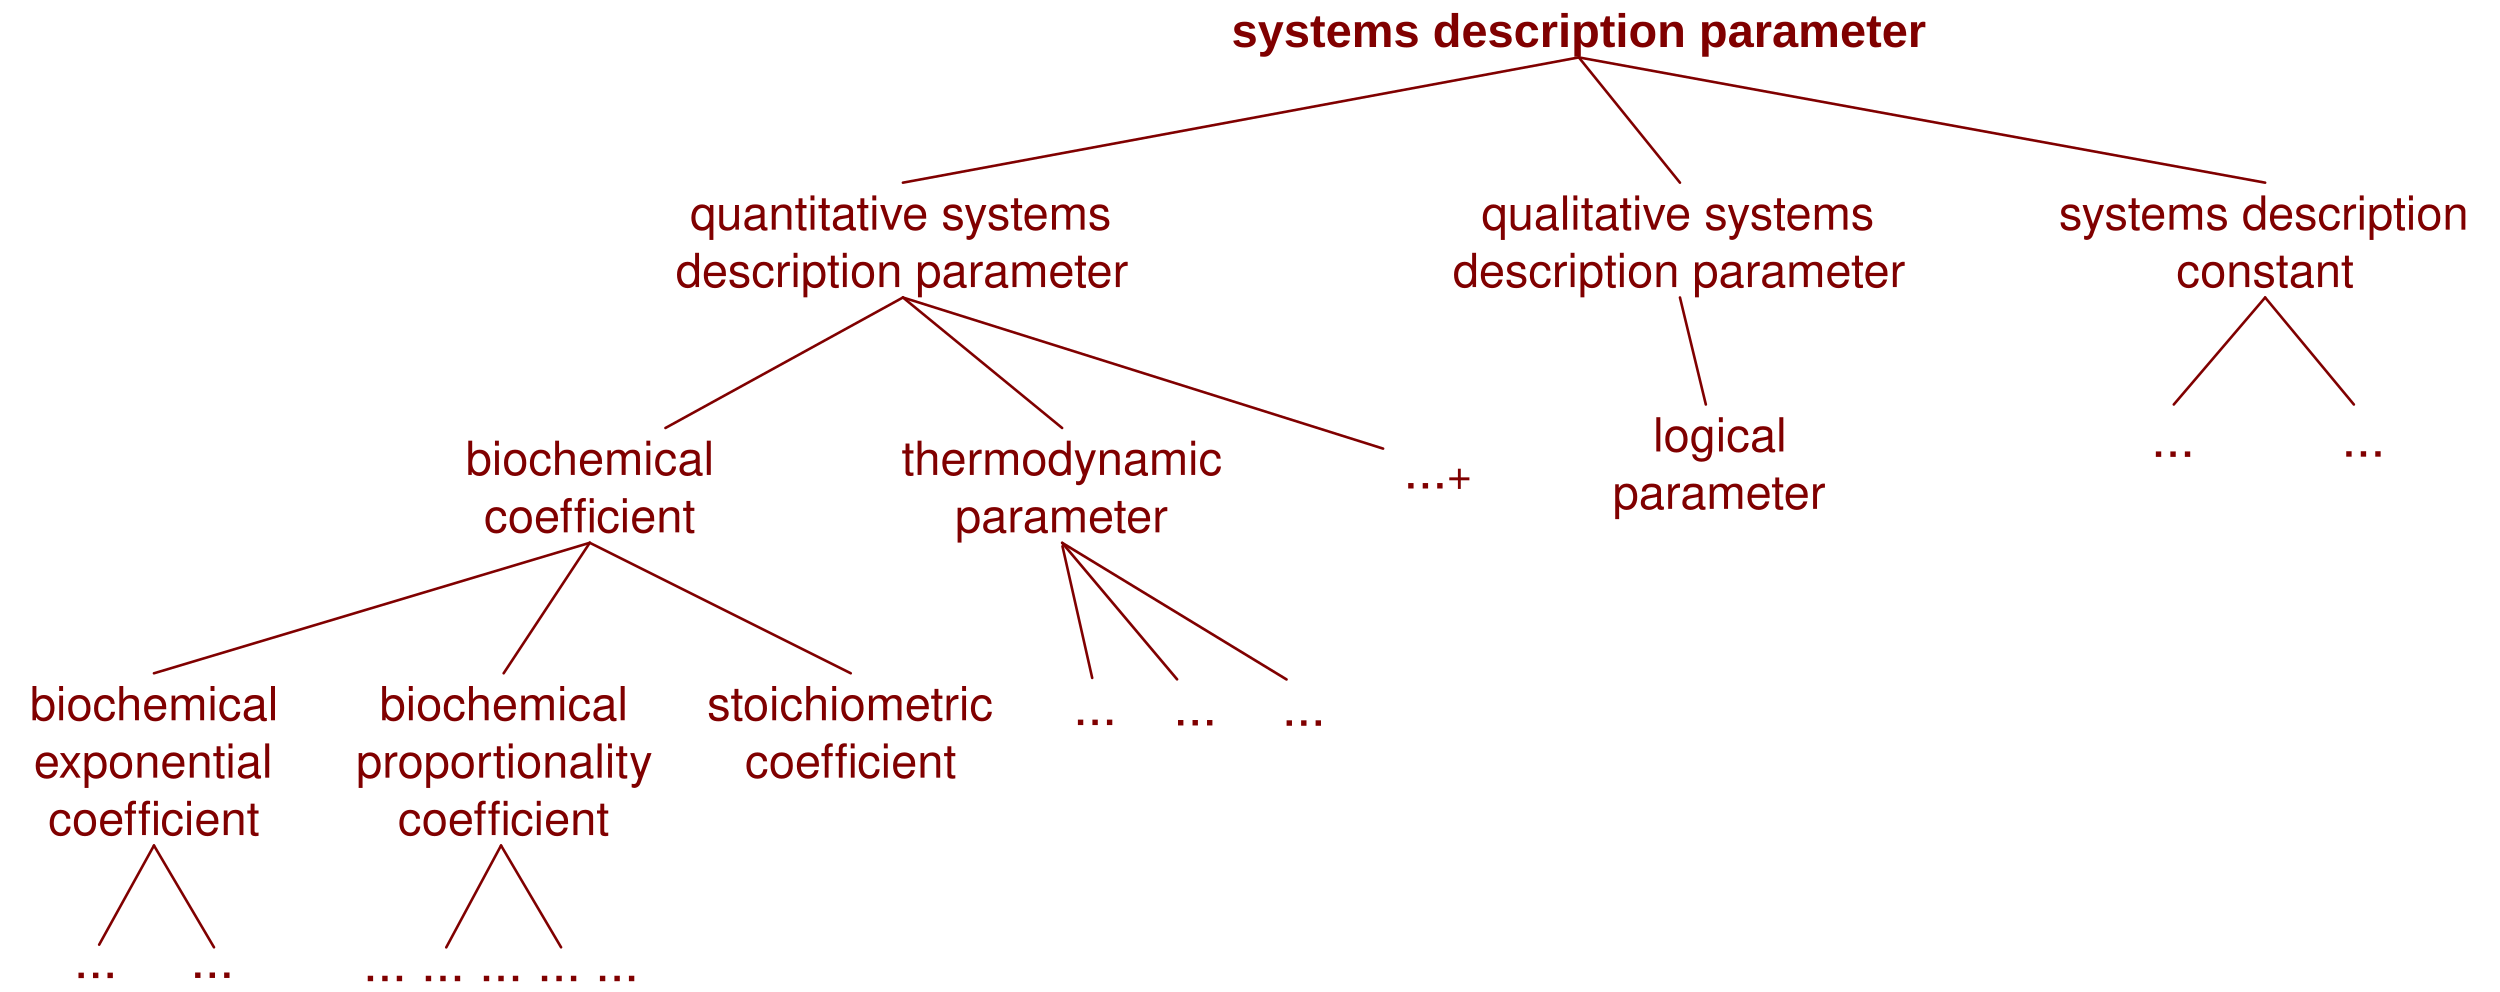
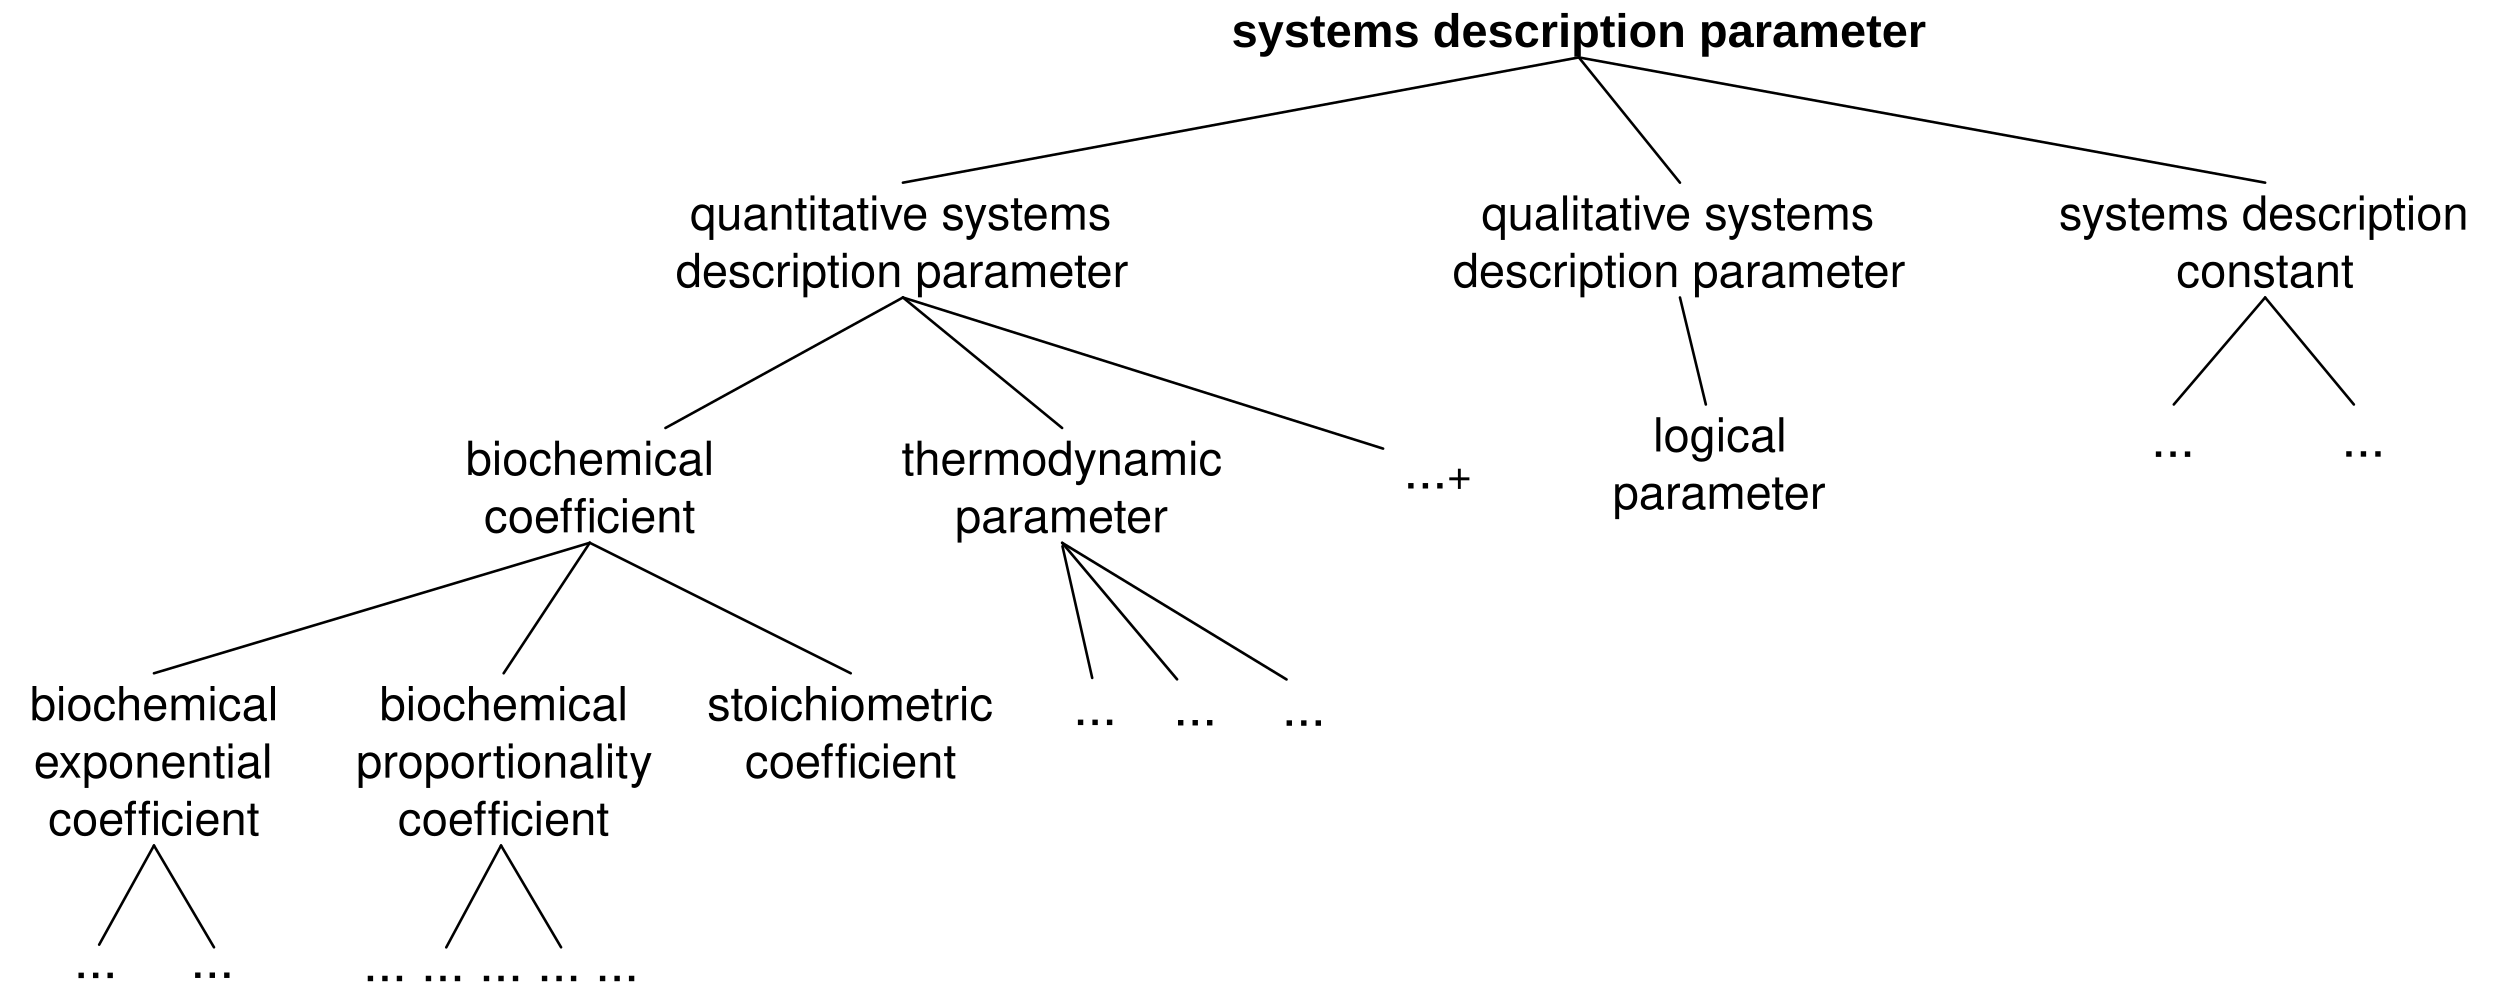
<svg xmlns="http://www.w3.org/2000/svg" version="1.1" viewBox="21 175 479 190" width="479pt" height="190pt" id="svg5198">
  <defs id="defs5202">
    <font-face font-family="Helvetica" font-size="9" units-per-em="1000" underline-position="-75.684" underline-thickness="49.316" slope="0" x-height="532.227" cap-height="719.727" ascent="770.02" descent="-229.98" font-weight="bold" id="font-face5204">
      <font-face-src id="font-face-src5206">
        <font-face-name name="Helvetica-Bold" id="font-face-name5208" />
      </font-face-src>
    </font-face>
    <font-face font-family="Helvetica" font-size="9" units-per-em="1000" underline-position="-75.684" underline-thickness="49.316" slope="0" x-height="522.949" cap-height="717.285" ascent="770.02" descent="-229.98" font-weight="500" id="font-face5210">
      <font-face-src id="font-face-src5212">
        <font-face-name name="Helvetica" id="font-face-name5214" />
      </font-face-src>
    </font-face>
    <font-face font-family="Helvetica" font-size="10" units-per-em="1000" underline-position="-75.684" underline-thickness="49.316" slope="0" x-height="522.949" cap-height="717.285" ascent="770.02" descent="-229.98" font-weight="500" id="font-face5216">
      <font-face-src id="font-face-src5218">
        <font-face-name name="Helvetica" id="font-face-name5220" />
      </font-face-src>
    </font-face>
  </defs>
-   <text id="text5230" style="fill:#800000;stroke:none" x="256.5" y="175">
-     <tspan font-size="9" font-weight="bold" x="256.971" y="184" textLength="133.058" id="tspan5232" style="font-size:9px;font-weight:bold;fill:#800000;font-family:Arial;-inkscape-font-specification:Arial Bold;font-style:normal;font-stretch:normal;font-variant:normal">systems description parameter</tspan>
+   <text id="text5230" style="fill:#000000;stroke:none;fill-opacity:1;" x="256.5" y="175">
+     <tspan font-size="9" font-weight="bold" x="256.971" y="184" textLength="133.058" id="tspan5232" style="font-size:9px;font-weight:bold;fill:#000000;font-family:Arial;-inkscape-font-specification:Arial Bold;font-style:normal;font-stretch:normal;font-variant:normal;fill-opacity:1;">systems description parameter</tspan>
  </text>
-   <line x1="455" y1="210" x2="323.5" y2="186" id="line5234" style="fill:none;stroke:#800000;stroke-width:0.5;stroke-linecap:round;stroke-linejoin:round" />
-   <text id="text5236" style="fill:#800000;stroke:none" x="415" y="210">
-     <tspan font-size="9" font-weight="500" x="415.487" y="219" textLength="79.027" id="tspan5238" style="font-size:9px;font-weight:500;fill:#800000;font-family:Helvetica">systems description</tspan>
-     <tspan font-size="9" font-weight="500" x="437.989" y="230" textLength="34.022" id="tspan5240" style="font-size:9px;font-weight:500;fill:#800000;font-family:Helvetica">constant</tspan>
+   <line x1="455" y1="210" x2="323.5" y2="186" id="line5234" style="fill:none;stroke:#000000;stroke-width:0.5;stroke-linecap:round;stroke-linejoin:round;stroke-opacity:1" />
+   <text id="text5236" style="fill:#000000;stroke:none;fill-opacity:1;" x="415" y="210">
+     <tspan font-size="9" font-weight="500" x="415.487" y="219" textLength="79.027" id="tspan5238" style="font-size:9px;font-weight:500;fill:#000000;font-family:Helvetica;fill-opacity:1;">systems description</tspan>
+     <tspan font-size="9" font-weight="500" x="437.989" y="230" textLength="34.022" id="tspan5240" style="font-size:9px;font-weight:500;fill:#000000;font-family:Helvetica;fill-opacity:1;">constant</tspan>
  </text>
-   <text id="text5242" style="fill:#800000;stroke:none" x="298.88" y="210">
-     <tspan font-size="9" font-weight="500" x="304.865" y="219" textLength="76.03" id="tspan5244" style="font-size:9px;font-weight:500;fill:#800000;font-family:Helvetica">qualitative systems</tspan>
-     <tspan font-size="9" font-weight="500" x="299.359" y="230" textLength="87.042" id="tspan5246" style="font-size:9px;font-weight:500;fill:#800000;font-family:Helvetica">description parameter</tspan>
+   <text id="text5242" style="fill:#000000;stroke:none;fill-opacity:1;" x="298.88" y="210">
+     <tspan font-size="9" font-weight="500" x="304.865" y="219" textLength="76.03" id="tspan5244" style="font-size:9px;font-weight:500;fill:#000000;font-family:Helvetica;fill-opacity:1;">qualitative systems</tspan>
+     <tspan font-size="9" font-weight="500" x="299.359" y="230" textLength="87.042" id="tspan5246" style="font-size:9px;font-weight:500;fill:#000000;font-family:Helvetica;fill-opacity:1;">description parameter</tspan>
  </text>
-   <text id="text5248" style="fill:#800000;stroke:none" x="150" y="210">
-     <tspan font-size="9" font-weight="500" x="153.232" y="219" textLength="81.536" id="tspan5250" style="font-size:9px;font-weight:500;fill:#800000;font-family:Helvetica">quantitative systems</tspan>
-     <tspan font-size="9" font-weight="500" x="150.479" y="230" textLength="87.042" id="tspan5252" style="font-size:9px;font-weight:500;fill:#800000;font-family:Helvetica">description parameter</tspan>
+   <text id="text5248" style="fill:#000000;stroke:none;fill-opacity:1;" x="150" y="210">
+     <tspan font-size="9" font-weight="500" x="153.232" y="219" textLength="81.536" id="tspan5250" style="font-size:9px;font-weight:500;fill:#000000;font-family:Helvetica;fill-opacity:1;">quantitative systems</tspan>
+     <tspan font-size="9" font-weight="500" x="150.479" y="230" textLength="87.042" id="tspan5252" style="font-size:9px;font-weight:500;fill:#000000;font-family:Helvetica;fill-opacity:1;">description parameter</tspan>
  </text>
-   <text id="text5254" style="fill:#800000;stroke:none" x="193.5" y="257">
-     <tspan font-size="9" font-weight="500" x="193.738" y="266" textLength="61.523" id="tspan5256" style="font-size:9px;font-weight:500;fill:#800000;font-family:Helvetica">thermodynamic</tspan>
-     <tspan font-size="9" font-weight="500" x="203.991" y="277" textLength="41.019" id="tspan5258" style="font-size:9px;font-weight:500;fill:#800000;font-family:Helvetica">parameter</tspan>
+   <text id="text5254" style="fill:#000000;stroke:none;fill-opacity:1;" x="193.5" y="257">
+     <tspan font-size="9" font-weight="500" x="193.738" y="266" textLength="61.523" id="tspan5256" style="font-size:9px;font-weight:500;fill:#000000;font-family:Helvetica;fill-opacity:1;">thermodynamic</tspan>
+     <tspan font-size="9" font-weight="500" x="203.991" y="277" textLength="41.019" id="tspan5258" style="font-size:9px;font-weight:500;fill:#000000;font-family:Helvetica;fill-opacity:1;">parameter</tspan>
  </text>
-   <text id="text5260" style="fill:#800000;stroke:none" x="110" y="257">
-     <tspan font-size="9" font-weight="500" x="110.239" y="266" textLength="47.522" id="tspan5262" style="font-size:9px;font-weight:500;fill:#800000;font-family:Helvetica">biochemical</tspan>
-     <tspan font-size="9" font-weight="500" x="113.739" y="277" textLength="21.511" id="tspan5264" style="font-size:9px;font-weight:500;fill:#800000;font-family:Helvetica">coeffi</tspan>
-     <tspan font-size="9" font-weight="500" x="135.25" y="277" textLength="19.011" id="tspan5266" style="font-size:9px;font-weight:500;fill:#800000;font-family:Helvetica">cient</tspan>
+   <text id="text5260" style="fill:#000000;stroke:none;fill-opacity:1;" x="110" y="257">
+     <tspan font-size="9" font-weight="500" x="110.239" y="266" textLength="47.522" id="tspan5262" style="font-size:9px;font-weight:500;fill:#000000;font-family:Helvetica;fill-opacity:1;">biochemical</tspan>
+     <tspan font-size="9" font-weight="500" x="113.739" y="277" textLength="21.511" id="tspan5264" style="font-size:9px;font-weight:500;fill:#000000;font-family:Helvetica;fill-opacity:1;">coeffi</tspan>
+     <tspan font-size="9" font-weight="500" x="135.25" y="277" textLength="19.011" id="tspan5266" style="font-size:9px;font-weight:500;fill:#000000;font-family:Helvetica;fill-opacity:1;">cient</tspan>
  </text>
-   <text id="text5268" style="fill:#800000;stroke:none" x="26.5" y="304">
-     <tspan font-size="9" font-weight="500" x="26.739" y="313" textLength="47.522" id="tspan5270" style="font-size:9px;font-weight:500;fill:#800000;font-family:Helvetica">biochemical</tspan>
-     <tspan font-size="9" font-weight="500" x="27.481" y="324" textLength="46.037" id="tspan5272" style="font-size:9px;font-weight:500;fill:#800000;font-family:Helvetica">exponential</tspan>
-     <tspan font-size="9" font-weight="500" x="30.239" y="335" textLength="21.511" id="tspan5274" style="font-size:9px;font-weight:500;fill:#800000;font-family:Helvetica">coeffi</tspan>
-     <tspan font-size="9" font-weight="500" x="51.75" y="335" textLength="19.011" id="tspan5276" style="font-size:9px;font-weight:500;fill:#800000;font-family:Helvetica">cient</tspan>
+   <text id="text5268" style="fill:#000000;stroke:none;fill-opacity:1;" x="26.5" y="304">
+     <tspan font-size="9" font-weight="500" x="26.739" y="313" textLength="47.522" id="tspan5270" style="font-size:9px;font-weight:500;fill:#000000;font-family:Helvetica;fill-opacity:1;">biochemical</tspan>
+     <tspan font-size="9" font-weight="500" x="27.481" y="324" textLength="46.037" id="tspan5272" style="font-size:9px;font-weight:500;fill:#000000;font-family:Helvetica;fill-opacity:1;">exponential</tspan>
+     <tspan font-size="9" font-weight="500" x="30.239" y="335" textLength="21.511" id="tspan5274" style="font-size:9px;font-weight:500;fill:#000000;font-family:Helvetica;fill-opacity:1;">coeffi</tspan>
+     <tspan font-size="9" font-weight="500" x="51.75" y="335" textLength="19.011" id="tspan5276" style="font-size:9px;font-weight:500;fill:#000000;font-family:Helvetica;fill-opacity:1;">cient</tspan>
  </text>
-   <text id="text5278" style="fill:#800000;stroke:none" x="89" y="304">
-     <tspan font-size="9" font-weight="500" x="93.739" y="313" textLength="47.522" id="tspan5280" style="font-size:9px;font-weight:500;fill:#800000;font-family:Helvetica">biochemical</tspan>
-     <tspan font-size="9" font-weight="500" x="89.234" y="324" textLength="56.531" id="tspan5282" style="font-size:9px;font-weight:500;fill:#800000;font-family:Helvetica">proportionality</tspan>
-     <tspan font-size="9" font-weight="500" x="97.239" y="335" textLength="21.511" id="tspan5284" style="font-size:9px;font-weight:500;fill:#800000;font-family:Helvetica">coeffi</tspan>
-     <tspan font-size="9" font-weight="500" x="118.75" y="335" textLength="19.011" id="tspan5286" style="font-size:9px;font-weight:500;fill:#800000;font-family:Helvetica">cient</tspan>
+   <text id="text5278" style="fill:#000000;stroke:none;fill-opacity:1;" x="89" y="304">
+     <tspan font-size="9" font-weight="500" x="93.739" y="313" textLength="47.522" id="tspan5280" style="font-size:9px;font-weight:500;fill:#000000;font-family:Helvetica;fill-opacity:1;">biochemical</tspan>
+     <tspan font-size="9" font-weight="500" x="89.234" y="324" textLength="56.531" id="tspan5282" style="font-size:9px;font-weight:500;fill:#000000;font-family:Helvetica;fill-opacity:1;">proportionality</tspan>
+     <tspan font-size="9" font-weight="500" x="97.239" y="335" textLength="21.511" id="tspan5284" style="font-size:9px;font-weight:500;fill:#000000;font-family:Helvetica;fill-opacity:1;">coeffi</tspan>
+     <tspan font-size="9" font-weight="500" x="118.75" y="335" textLength="19.011" id="tspan5286" style="font-size:9px;font-weight:500;fill:#000000;font-family:Helvetica;fill-opacity:1;">cient</tspan>
  </text>
-   <line x1="148.5" y1="257" x2="194" y2="232" id="line5288" style="fill:none;stroke:#800000;stroke-width:0.5;stroke-linecap:round;stroke-linejoin:round" />
-   <line x1="224.5" y1="257" x2="194" y2="232" id="line5290" style="fill:none;stroke:#800000;stroke-width:0.5;stroke-linecap:round;stroke-linejoin:round" />
-   <line x1="50.5" y1="304" x2="134" y2="279" id="line5292" style="fill:none;stroke:#800000;stroke-width:0.5;stroke-linecap:round;stroke-linejoin:round" />
-   <line x1="117.5" y1="304" x2="134" y2="279" id="line5294" style="fill:none;stroke:#800000;stroke-width:0.5;stroke-linecap:round;stroke-linejoin:round" />
-   <text id="text5296" style="fill:#800000;stroke:none" x="289.6" y="258.6">
-     <tspan font-size="10" font-weight="500" x="289.933" y="268.6" textLength="8.335" id="tspan5298" style="font-size:10px;font-weight:500;fill:#800000;font-family:Helvetica">...<tspan style="font-size:8px" id="tspan3075">+</tspan>
+   <line x1="148.5" y1="257" x2="194" y2="232" id="line5288" style="fill:none;stroke:#000000;stroke-width:0.5;stroke-linecap:round;stroke-linejoin:round;stroke-opacity:1" />
+   <line x1="224.5" y1="257" x2="194" y2="232" id="line5290" style="fill:none;stroke:#000000;stroke-width:0.5;stroke-linecap:round;stroke-linejoin:round;stroke-opacity:1" />
+   <line x1="50.5" y1="304" x2="134" y2="279" id="line5292" style="fill:none;stroke:#000000;stroke-width:0.5;stroke-linecap:round;stroke-linejoin:round;stroke-opacity:1" />
+   <line x1="117.5" y1="304" x2="134" y2="279" id="line5294" style="fill:none;stroke:#000000;stroke-width:0.5;stroke-linecap:round;stroke-linejoin:round;stroke-opacity:1" />
+   <text id="text5296" style="fill:#000000;stroke:none;fill-opacity:1;" x="289.6" y="258.6">
+     <tspan font-size="10" font-weight="500" x="289.933" y="268.6" textLength="8.335" id="tspan5298" style="font-size:10px;font-weight:500;fill:#000000;font-family:Helvetica;fill-opacity:1;">...<tspan style="font-size:8px;fill:#000000;fill-opacity:1;" id="tspan3075">+</tspan>
    </tspan>
  </text>
-   <line x1="286" y1="260.954" x2="194" y2="232" id="line5300" style="fill:none;stroke:#800000;stroke-width:0.5;stroke-linecap:round;stroke-linejoin:round" />
-   <line x1="194" y1="210" x2="323.5" y2="186" id="line5302" style="fill:none;stroke:#800000;stroke-width:0.5;stroke-linecap:round;stroke-linejoin:round" />
-   <line x1="342.88" y1="210" x2="323.5" y2="186" id="line5304" style="fill:none;stroke:#800000;stroke-width:0.5;stroke-linecap:round;stroke-linejoin:round" />
-   <line x1="437.5" y1="252.5" x2="455" y2="232" id="line5306" style="fill:none;stroke:#800000;stroke-width:0.5;stroke-linecap:round;stroke-linejoin:round" />
-   <line x1="472" y1="252.5" x2="455" y2="232" id="line5308" style="fill:none;stroke:#800000;stroke-width:0.5;stroke-linecap:round;stroke-linejoin:round" />
-   <text id="text5310" style="fill:#800000;stroke:none" x="469.33" y="252.5">
-     <tspan font-size="10" font-weight="500" x="469.663" y="262.5" textLength="8.335" id="tspan5312" style="font-size:10px;font-weight:500;fill:#800000;font-family:Helvetica">...</tspan>
+   <line x1="286" y1="260.954" x2="194" y2="232" id="line5300" style="fill:none;stroke:#000000;stroke-width:0.5;stroke-linecap:round;stroke-linejoin:round;stroke-opacity:1" />
+   <line x1="194" y1="210" x2="323.5" y2="186" id="line5302" style="fill:none;stroke:#000000;stroke-width:0.5;stroke-linecap:round;stroke-linejoin:round;stroke-opacity:1" />
+   <line x1="342.88" y1="210" x2="323.5" y2="186" id="line5304" style="fill:none;stroke:#000000;stroke-width:0.5;stroke-linecap:round;stroke-linejoin:round;stroke-opacity:1" />
+   <line x1="437.5" y1="252.5" x2="455" y2="232" id="line5306" style="fill:none;stroke:#000000;stroke-width:0.5;stroke-linecap:round;stroke-linejoin:round;stroke-opacity:1" />
+   <line x1="472" y1="252.5" x2="455" y2="232" id="line5308" style="fill:none;stroke:#000000;stroke-width:0.5;stroke-linecap:round;stroke-linejoin:round;stroke-opacity:1" />
+   <text id="text5310" style="fill:#000000;stroke:none;fill-opacity:1;" x="469.33" y="252.5">
+     <tspan font-size="10" font-weight="500" x="469.663" y="262.5" textLength="8.335" id="tspan5312" style="font-size:10px;font-weight:500;fill:#000000;font-family:Helvetica;fill-opacity:1;">...</tspan>
  </text>
-   <line x1="184" y1="304" x2="134" y2="279" id="line5314" style="fill:none;stroke:#800000;stroke-width:0.5;stroke-linecap:round;stroke-linejoin:round" />
-   <text id="text5316" style="fill:#800000;stroke:none" x="156" y="304">
-     <tspan font-size="9" font-weight="500" x="156.492" y="313" textLength="55.015" id="tspan5318" style="font-size:9px;font-weight:500;fill:#800000;font-family:Helvetica">stoichiometric</tspan>
-     <tspan font-size="9" font-weight="500" x="163.739" y="324" textLength="21.511" id="tspan5320" style="font-size:9px;font-weight:500;fill:#800000;font-family:Helvetica">coeffi</tspan>
-     <tspan font-size="9" font-weight="500" x="185.25" y="324" textLength="19.011" id="tspan5322" style="font-size:9px;font-weight:500;fill:#800000;font-family:Helvetica">cient</tspan>
+   <line x1="184" y1="304" x2="134" y2="279" id="line5314" style="fill:none;stroke:#000000;stroke-width:0.5;stroke-linecap:round;stroke-linejoin:round;stroke-opacity:1" />
+   <text id="text5316" style="fill:#000000;stroke:none;fill-opacity:1;" x="156" y="304">
+     <tspan font-size="9" font-weight="500" x="156.492" y="313" textLength="55.015" id="tspan5318" style="font-size:9px;font-weight:500;fill:#000000;font-family:Helvetica;fill-opacity:1;">stoichiometric</tspan>
+     <tspan font-size="9" font-weight="500" x="163.739" y="324" textLength="21.511" id="tspan5320" style="font-size:9px;font-weight:500;fill:#000000;font-family:Helvetica;fill-opacity:1;">coeffi</tspan>
+     <tspan font-size="9" font-weight="500" x="185.25" y="324" textLength="19.011" id="tspan5322" style="font-size:9px;font-weight:500;fill:#000000;font-family:Helvetica;fill-opacity:1;">cient</tspan>
  </text>
-   <line x1="347.839" y1="252.5" x2="342.88" y2="232" id="line5324" style="fill:none;stroke:#800000;stroke-width:0.5;stroke-linecap:round;stroke-linejoin:round" />
-   <text id="text5326" style="fill:#800000;stroke:none" x="329.5" y="252.5">
-     <tspan font-size="9" font-weight="500" x="337.743" y="261.5" textLength="25.515" id="tspan5328" style="font-size:9px;font-weight:500;fill:#800000;font-family:Helvetica">logical</tspan>
-     <tspan font-size="9" font-weight="500" x="329.991" y="272.5" textLength="41.019" id="tspan5330" style="font-size:9px;font-weight:500;fill:#800000;font-family:Helvetica">parameter</tspan>
+   <line x1="347.839" y1="252.5" x2="342.88" y2="232" id="line5324" style="fill:none;stroke:#000000;stroke-width:0.5;stroke-linecap:round;stroke-linejoin:round;stroke-opacity:1" />
+   <text id="text5326" style="fill:#000000;stroke:none;fill-opacity:1;" x="329.5" y="252.5">
+     <tspan font-size="9" font-weight="500" x="337.743" y="261.5" textLength="25.515" id="tspan5328" style="font-size:9px;font-weight:500;fill:#000000;font-family:Helvetica;fill-opacity:1;">logical</tspan>
+     <tspan font-size="9" font-weight="500" x="329.991" y="272.5" textLength="41.019" id="tspan5330" style="font-size:9px;font-weight:500;fill:#000000;font-family:Helvetica;fill-opacity:1;">parameter</tspan>
  </text>
-   <line x1="246.525" y1="305.156" x2="224.528" y2="279.028" id="line5332" style="fill:none;stroke:#800000;stroke-width:0.511;stroke-linecap:round;stroke-linejoin:round;stroke-miterlimit:4;stroke-dasharray:none" />
-   <line x1="267.494" y1="305.179" x2="224.506" y2="279.006" id="line5334" style="fill:none;stroke:#800000;stroke-width:0.512;stroke-linecap:round;stroke-linejoin:round" />
-   <text id="text5336" style="fill:#800000;stroke:none" x="245.5" y="304">
-     <tspan font-size="10" font-weight="500" x="245.832" y="314" textLength="8.335" id="tspan5338" style="font-size:10px;font-weight:500;fill:#800000;font-family:Helvetica">...</tspan>
+   <line x1="246.525" y1="305.156" x2="224.528" y2="279.028" id="line5332" style="fill:none;stroke:#000000;stroke-width:0.511;stroke-linecap:round;stroke-linejoin:round;stroke-miterlimit:4;stroke-dasharray:none;stroke-opacity:1" />
+   <line x1="267.494" y1="305.179" x2="224.506" y2="279.006" id="line5334" style="fill:none;stroke:#000000;stroke-width:0.512;stroke-linecap:round;stroke-linejoin:round;stroke-opacity:1" />
+   <text id="text5336" style="fill:#000000;stroke:none;fill-opacity:1;" x="245.5" y="304">
+     <tspan font-size="10" font-weight="500" x="245.832" y="314" textLength="8.335" id="tspan5338" style="font-size:10px;font-weight:500;fill:#000000;font-family:Helvetica;fill-opacity:1;">...</tspan>
  </text>
-   <line x1="40" y1="356" x2="50.5" y2="337" id="line5340" style="fill:none;stroke:#800000;stroke-width:0.5;stroke-linecap:round;stroke-linejoin:round" />
-   <line x1="62" y1="356.5" x2="50.5" y2="337" id="line5342" style="fill:none;stroke:#800000;stroke-width:0.5;stroke-linecap:round;stroke-linejoin:round" />
-   <text id="text5344" style="fill:#800000;stroke:none" x="34.827" y="352.408">
-     <tspan font-size="10" font-weight="500" x="35.16" y="362.408" textLength="8.335" id="tspan5346" style="font-size:10px;font-weight:500;fill:#800000;font-family:Helvetica">...</tspan>
+   <line x1="40" y1="356" x2="50.5" y2="337" id="line5340" style="fill:none;stroke:#000000;stroke-width:0.5;stroke-linecap:round;stroke-linejoin:round;stroke-opacity:1" />
+   <line x1="62" y1="356.5" x2="50.5" y2="337" id="line5342" style="fill:none;stroke:#000000;stroke-width:0.5;stroke-linecap:round;stroke-linejoin:round;stroke-opacity:1" />
+   <text id="text5344" style="fill:#000000;stroke:none;fill-opacity:1;" x="34.827" y="352.408">
+     <tspan font-size="10" font-weight="500" x="35.16" y="362.408" textLength="8.335" id="tspan5346" style="font-size:10px;font-weight:500;fill:#000000;font-family:Helvetica;fill-opacity:1;">...</tspan>
  </text>
-   <line x1="106.503" y1="356.515" x2="116.997" y2="337.003" id="line5348" style="fill:none;stroke:#800000;stroke-width:0.5;stroke-linecap:round;stroke-linejoin:round;stroke-miterlimit:4;stroke-dasharray:none" />
-   <line x1="128.5" y1="356.5" x2="117" y2="337" id="line5350" style="fill:none;stroke:#800000;stroke-width:0.5;stroke-linecap:round;stroke-linejoin:round" />
-   <text id="text5352" style="fill:#800000;stroke:none" x="90.248" y="353">
-     <tspan font-size="10" font-weight="500" x="90.581" y="363" textLength="8.335" id="tspan5354" style="font-size:10px;font-weight:500;fill:#800000;font-family:Helvetica">... ... ... ... ...</tspan>
+   <line x1="106.503" y1="356.515" x2="116.997" y2="337.003" id="line5348" style="fill:none;stroke:#000000;stroke-width:0.5;stroke-linecap:round;stroke-linejoin:round;stroke-miterlimit:4;stroke-dasharray:none;stroke-opacity:1" />
+   <line x1="128.5" y1="356.5" x2="117" y2="337" id="line5350" style="fill:none;stroke:#000000;stroke-width:0.5;stroke-linecap:round;stroke-linejoin:round;stroke-opacity:1" />
+   <text id="text5352" style="fill:#000000;stroke:none;fill-opacity:1;" x="90.248" y="353">
+     <tspan font-size="10" font-weight="500" x="90.581" y="363" textLength="8.335" id="tspan5354" style="font-size:10px;font-weight:500;fill:#000000;font-family:Helvetica;fill-opacity:1;">... ... ... ... ...</tspan>
  </text>
-   <line x1="230.265" y1="304.891" x2="224.57" y2="279.67" id="line5332-5" style="fill:none;stroke:#800000;stroke-width:0.5;stroke-linecap:round;stroke-linejoin:round;stroke-miterlimit:4;stroke-dasharray:none" />
-   <text id="text5344-0" style="font-size:12px;fill:#800000;stroke:none" x="57.175" y="352.375">
-     <tspan font-size="10" font-weight="500" x="57.507" y="362.375" textLength="8.335" id="tspan5346-4" style="font-size:10px;font-weight:500;fill:#800000;font-family:Helvetica">...</tspan>
+   <line x1="230.265" y1="304.891" x2="224.57" y2="279.67" id="line5332-5" style="fill:none;stroke:#000000;stroke-width:0.5;stroke-linecap:round;stroke-linejoin:round;stroke-miterlimit:4;stroke-dasharray:none;stroke-opacity:1" />
+   <text id="text5344-0" style="font-size:12px;fill:#000000;stroke:none;fill-opacity:1;" x="57.175" y="352.375">
+     <tspan font-size="10" font-weight="500" x="57.507" y="362.375" textLength="8.335" id="tspan5346-4" style="font-size:10px;font-weight:500;fill:#000000;font-family:Helvetica;fill-opacity:1;">...</tspan>
  </text>
-   <text id="text5336-9" style="font-size:12px;fill:#800000;stroke:none" x="266.303" y="304.06">
-     <tspan font-size="10" font-weight="500" x="266.636" y="314.06" textLength="8.335" id="tspan5338-0" style="font-size:10px;font-weight:500;fill:#800000;font-family:Helvetica">...</tspan>
+   <text id="text5336-9" style="font-size:12px;fill:#000000;stroke:none;fill-opacity:1;" x="266.303" y="304.06">
+     <tspan font-size="10" font-weight="500" x="266.636" y="314.06" textLength="8.335" id="tspan5338-0" style="font-size:10px;font-weight:500;fill:#000000;font-family:Helvetica;fill-opacity:1;">...</tspan>
  </text>
-   <text id="text5336-9-3" style="font-size:12px;fill:#800000;stroke:none" x="226.318" y="303.925">
-     <tspan font-size="10" font-weight="500" x="226.65" y="313.925" textLength="8.335" id="tspan5338-0-2" style="font-size:10px;font-weight:500;fill:#800000;font-family:Helvetica">...</tspan>
+   <text id="text5336-9-3" style="font-size:12px;fill:#000000;stroke:none;fill-opacity:1;" x="226.318" y="303.925">
+     <tspan font-size="10" font-weight="500" x="226.65" y="313.925" textLength="8.335" id="tspan5338-0-2" style="font-size:10px;font-weight:500;fill:#000000;font-family:Helvetica;fill-opacity:1;">...</tspan>
  </text>
-   <text id="text5310-6" style="font-size:12px;fill:#800000;stroke:none" x="432.85" y="252.542">
-     <tspan font-size="10" font-weight="500" x="433.182" y="262.542" textLength="8.335" id="tspan5312-7" style="font-size:10px;font-weight:500;fill:#800000;font-family:Helvetica">...</tspan>
+   <text id="text5310-6" style="font-size:12px;fill:#000000;stroke:none;fill-opacity:1;" x="432.85" y="252.542">
+     <tspan font-size="10" font-weight="500" x="433.182" y="262.542" textLength="8.335" id="tspan5312-7" style="font-size:10px;font-weight:500;fill:#000000;font-family:Helvetica;fill-opacity:1;">...</tspan>
  </text>
</svg>
